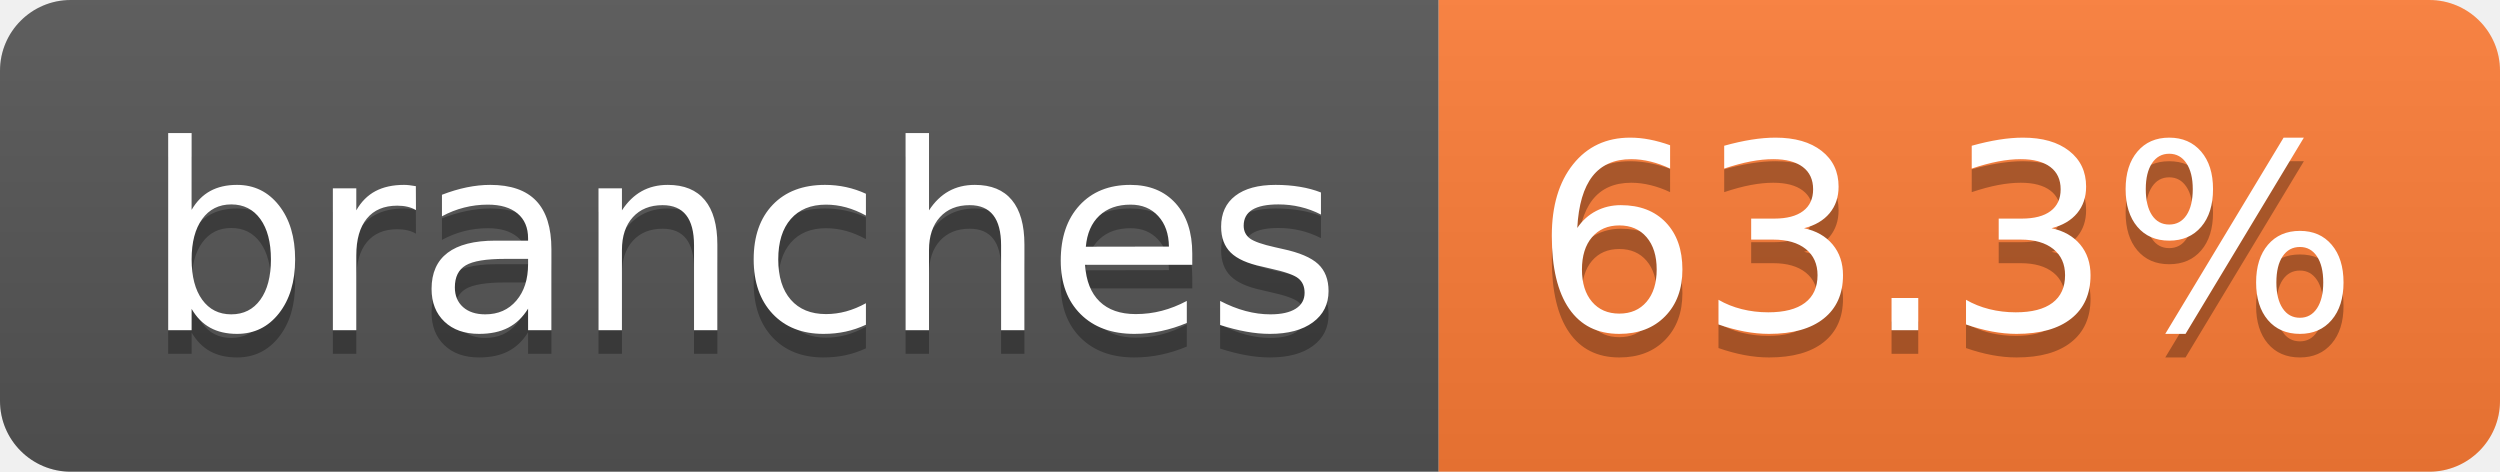
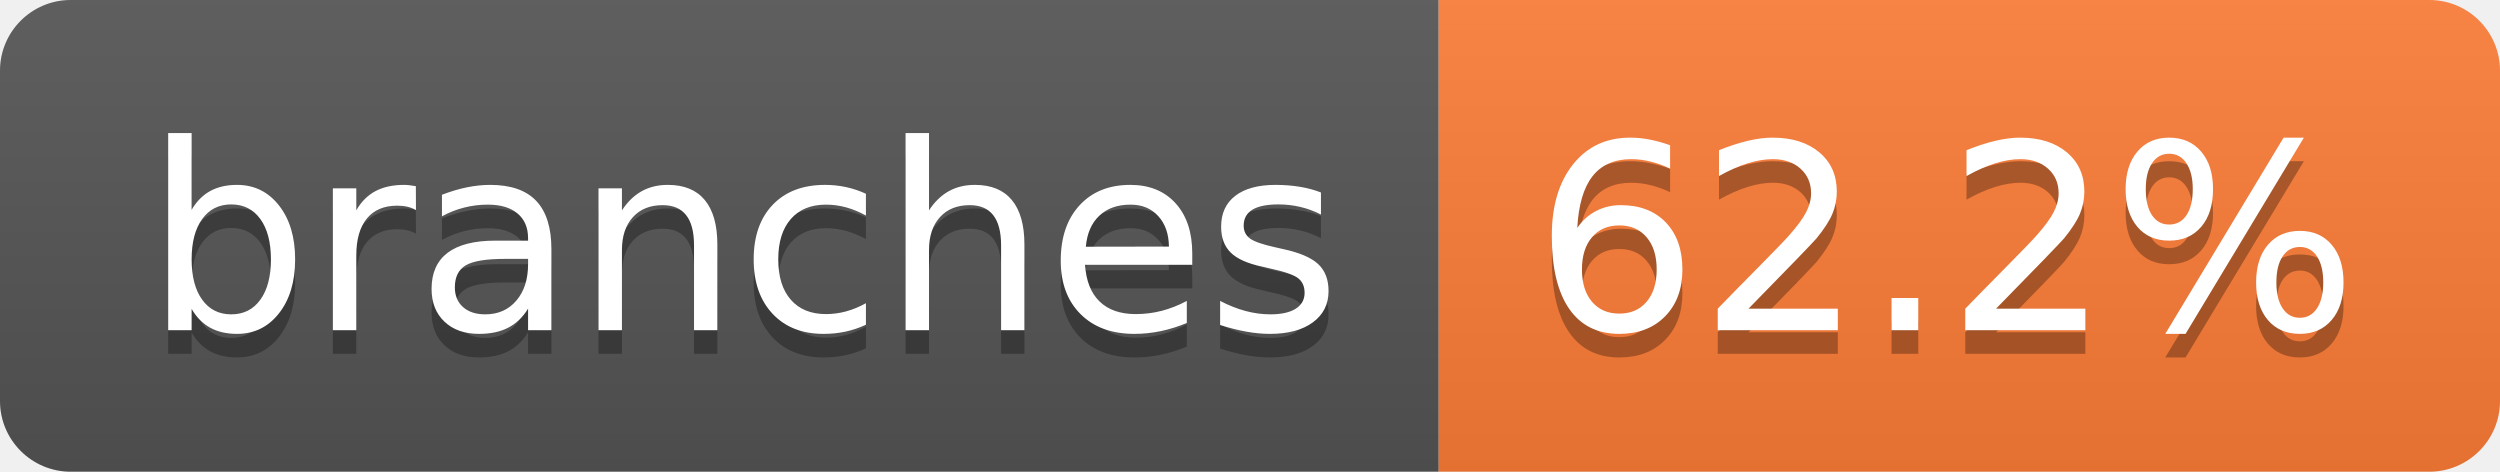
- <svg xmlns="http://www.w3.org/2000/svg" width="106" height="20" role="img" aria-label="branches: 63.3%">
+ <svg xmlns="http://www.w3.org/2000/svg" width="106" height="20" role="img" aria-label="branches: 62.2%">
  <linearGradient id="s" x2="0" y2="100%">
    <stop offset="0" stop-color="#bbb" stop-opacity=".1" />
    <stop offset="1" stop-opacity=".1" />
  </linearGradient>
  <clipPath id="r">
    <rect width="106" height="20" rx="3" fill="#fff" />
  </clipPath>
  <g clip-path="url(#r)">
    <rect width="61" height="20" fill="#555" />
    <rect x="61" width="45" height="20" fill="#fe7d37" />
    <rect width="106" height="20" fill="url(#s)" />
  </g>
  <g fill="#fff" text-anchor="middle" font-family="Verdana,Geneva,DejaVu Sans,sans-serif" text-rendering="geometricPrecision" font-size="110">
    <text aria-hidden="true" x="315" y="150" fill="#010101" fill-opacity=".3" transform="scale(.1)" textLength="507">branches</text>
    <text x="315" y="140" transform="scale(.1)" fill="#fff" textLength="507">branches</text>
-     <text aria-hidden="true" x="825" y="150" fill="#010101" fill-opacity=".3" transform="scale(.1)" textLength="350">63.3%</text>
-     <text x="825" y="140" transform="scale(.1)" fill="#fff" textLength="350">63.3%</text>
+     <text aria-hidden="true" x="825" y="150" fill="#010101" fill-opacity=".3" transform="scale(.1)" textLength="350">62.2%</text>
+     <text x="825" y="140" transform="scale(.1)" fill="#fff" textLength="350">62.2%</text>
  </g>
</svg>
